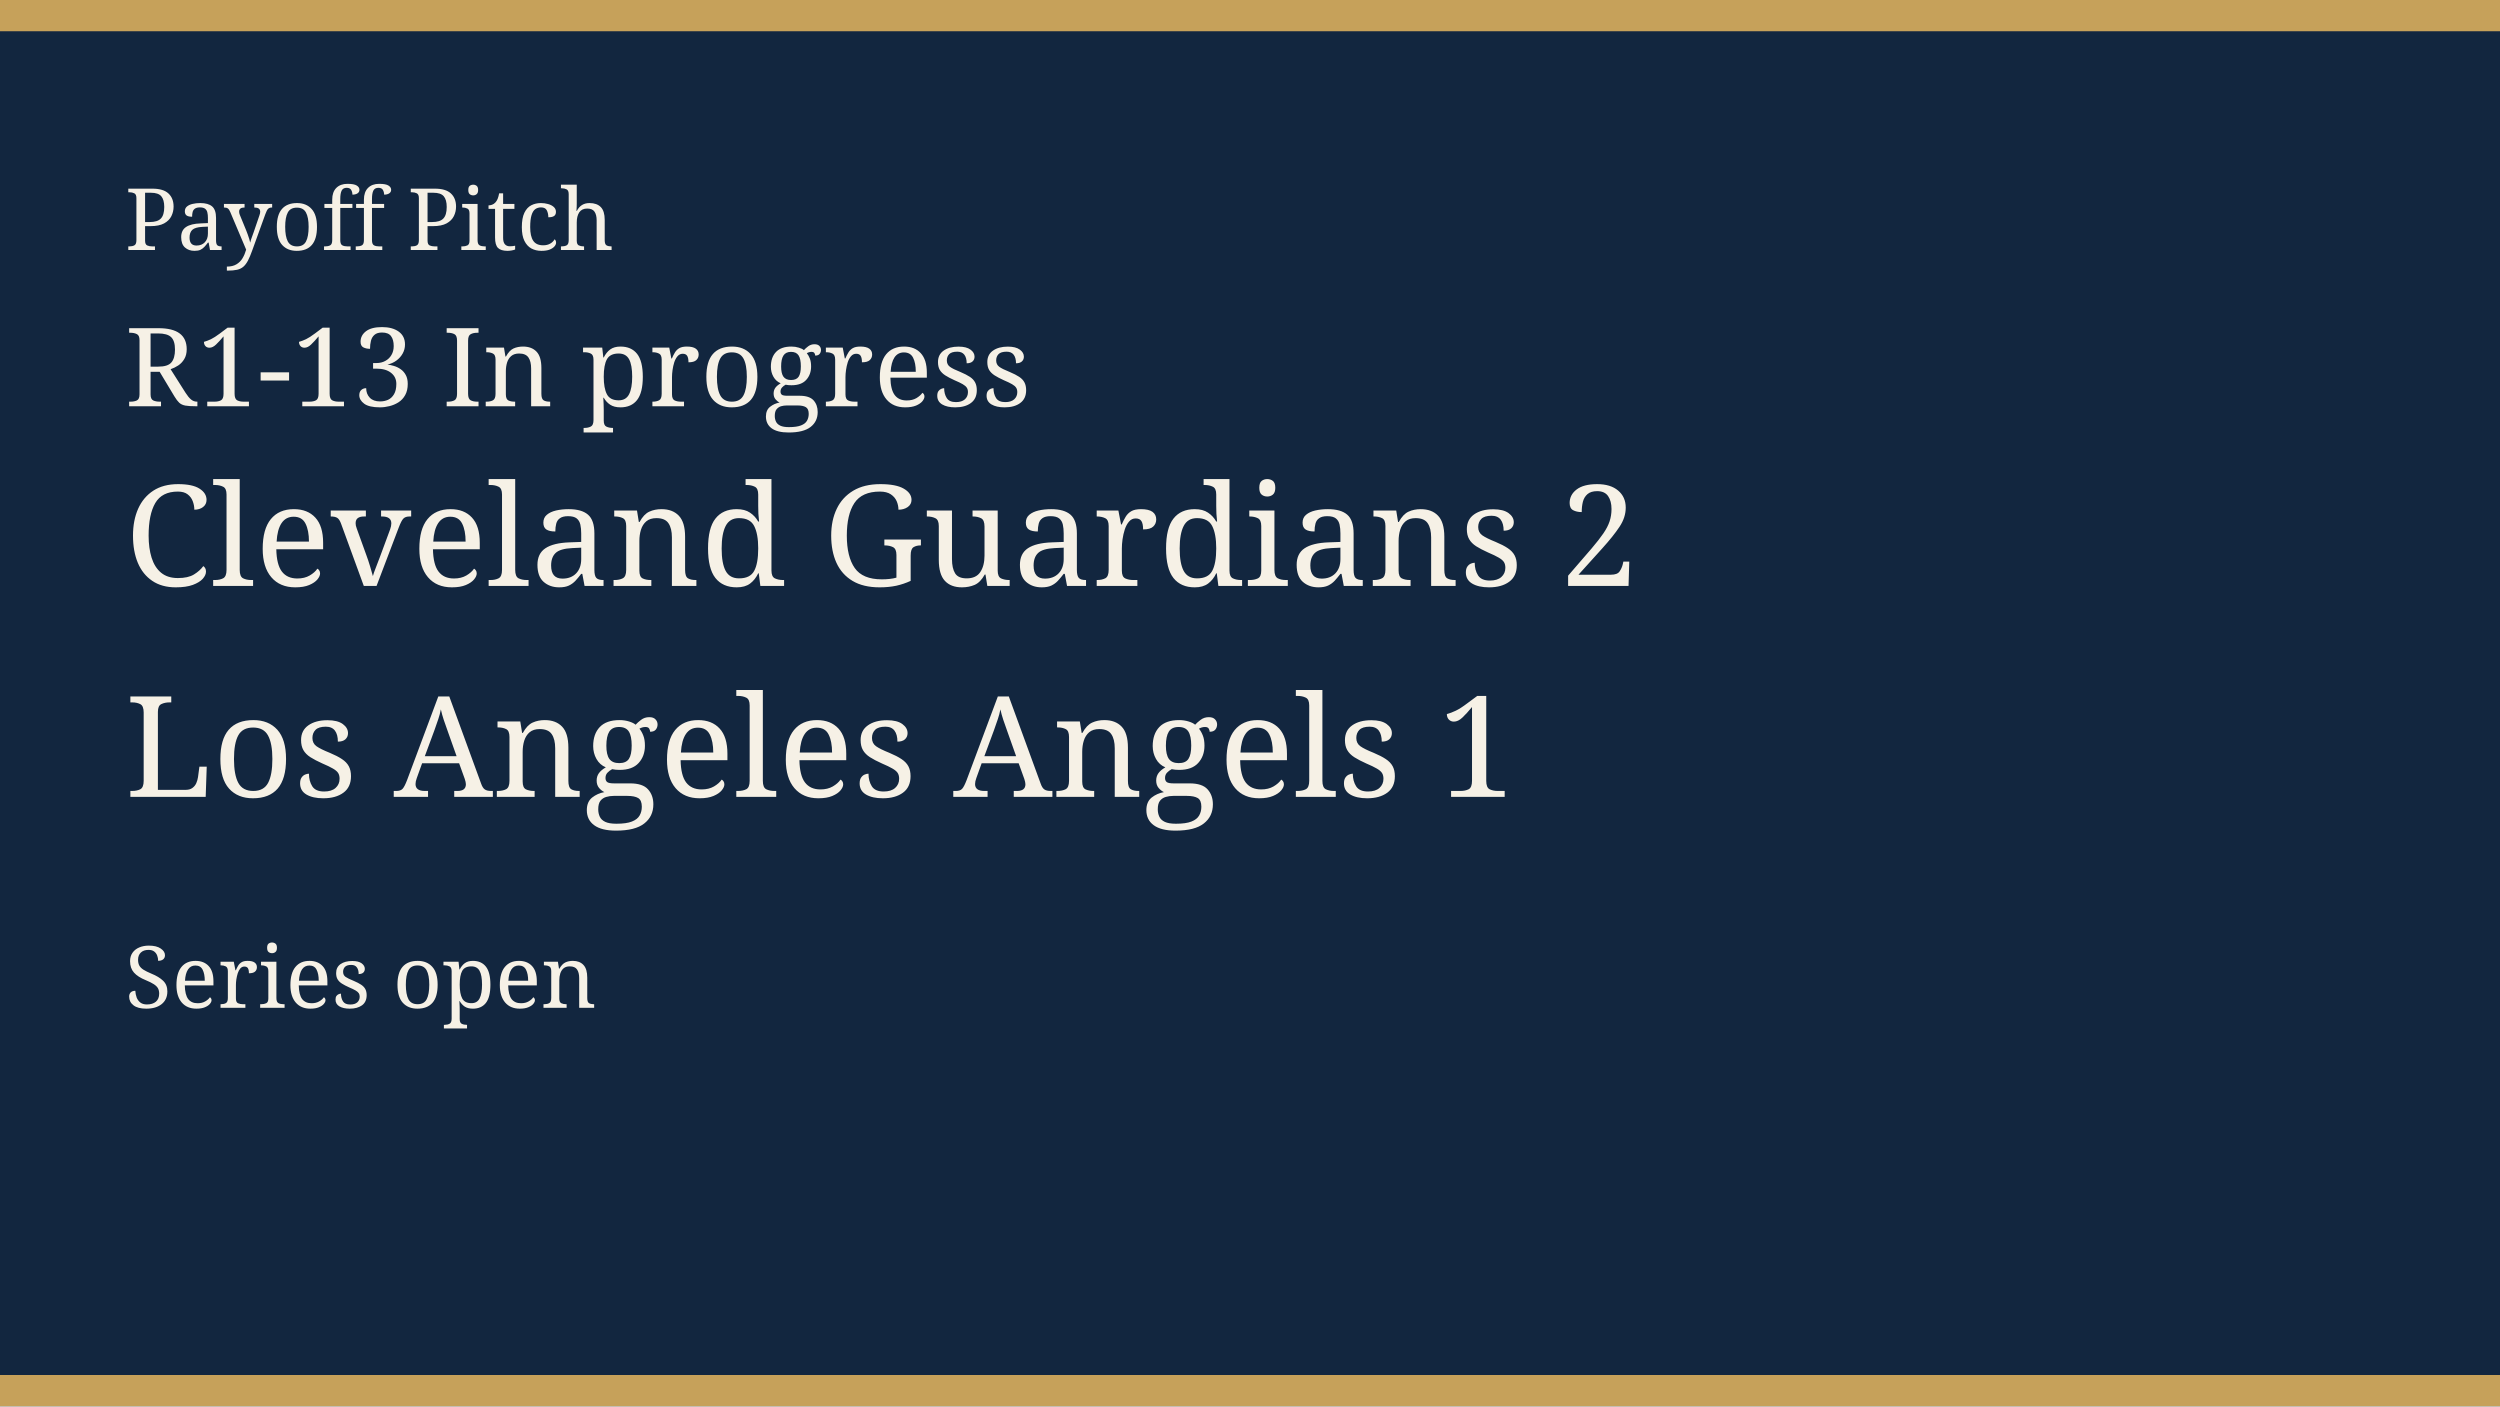
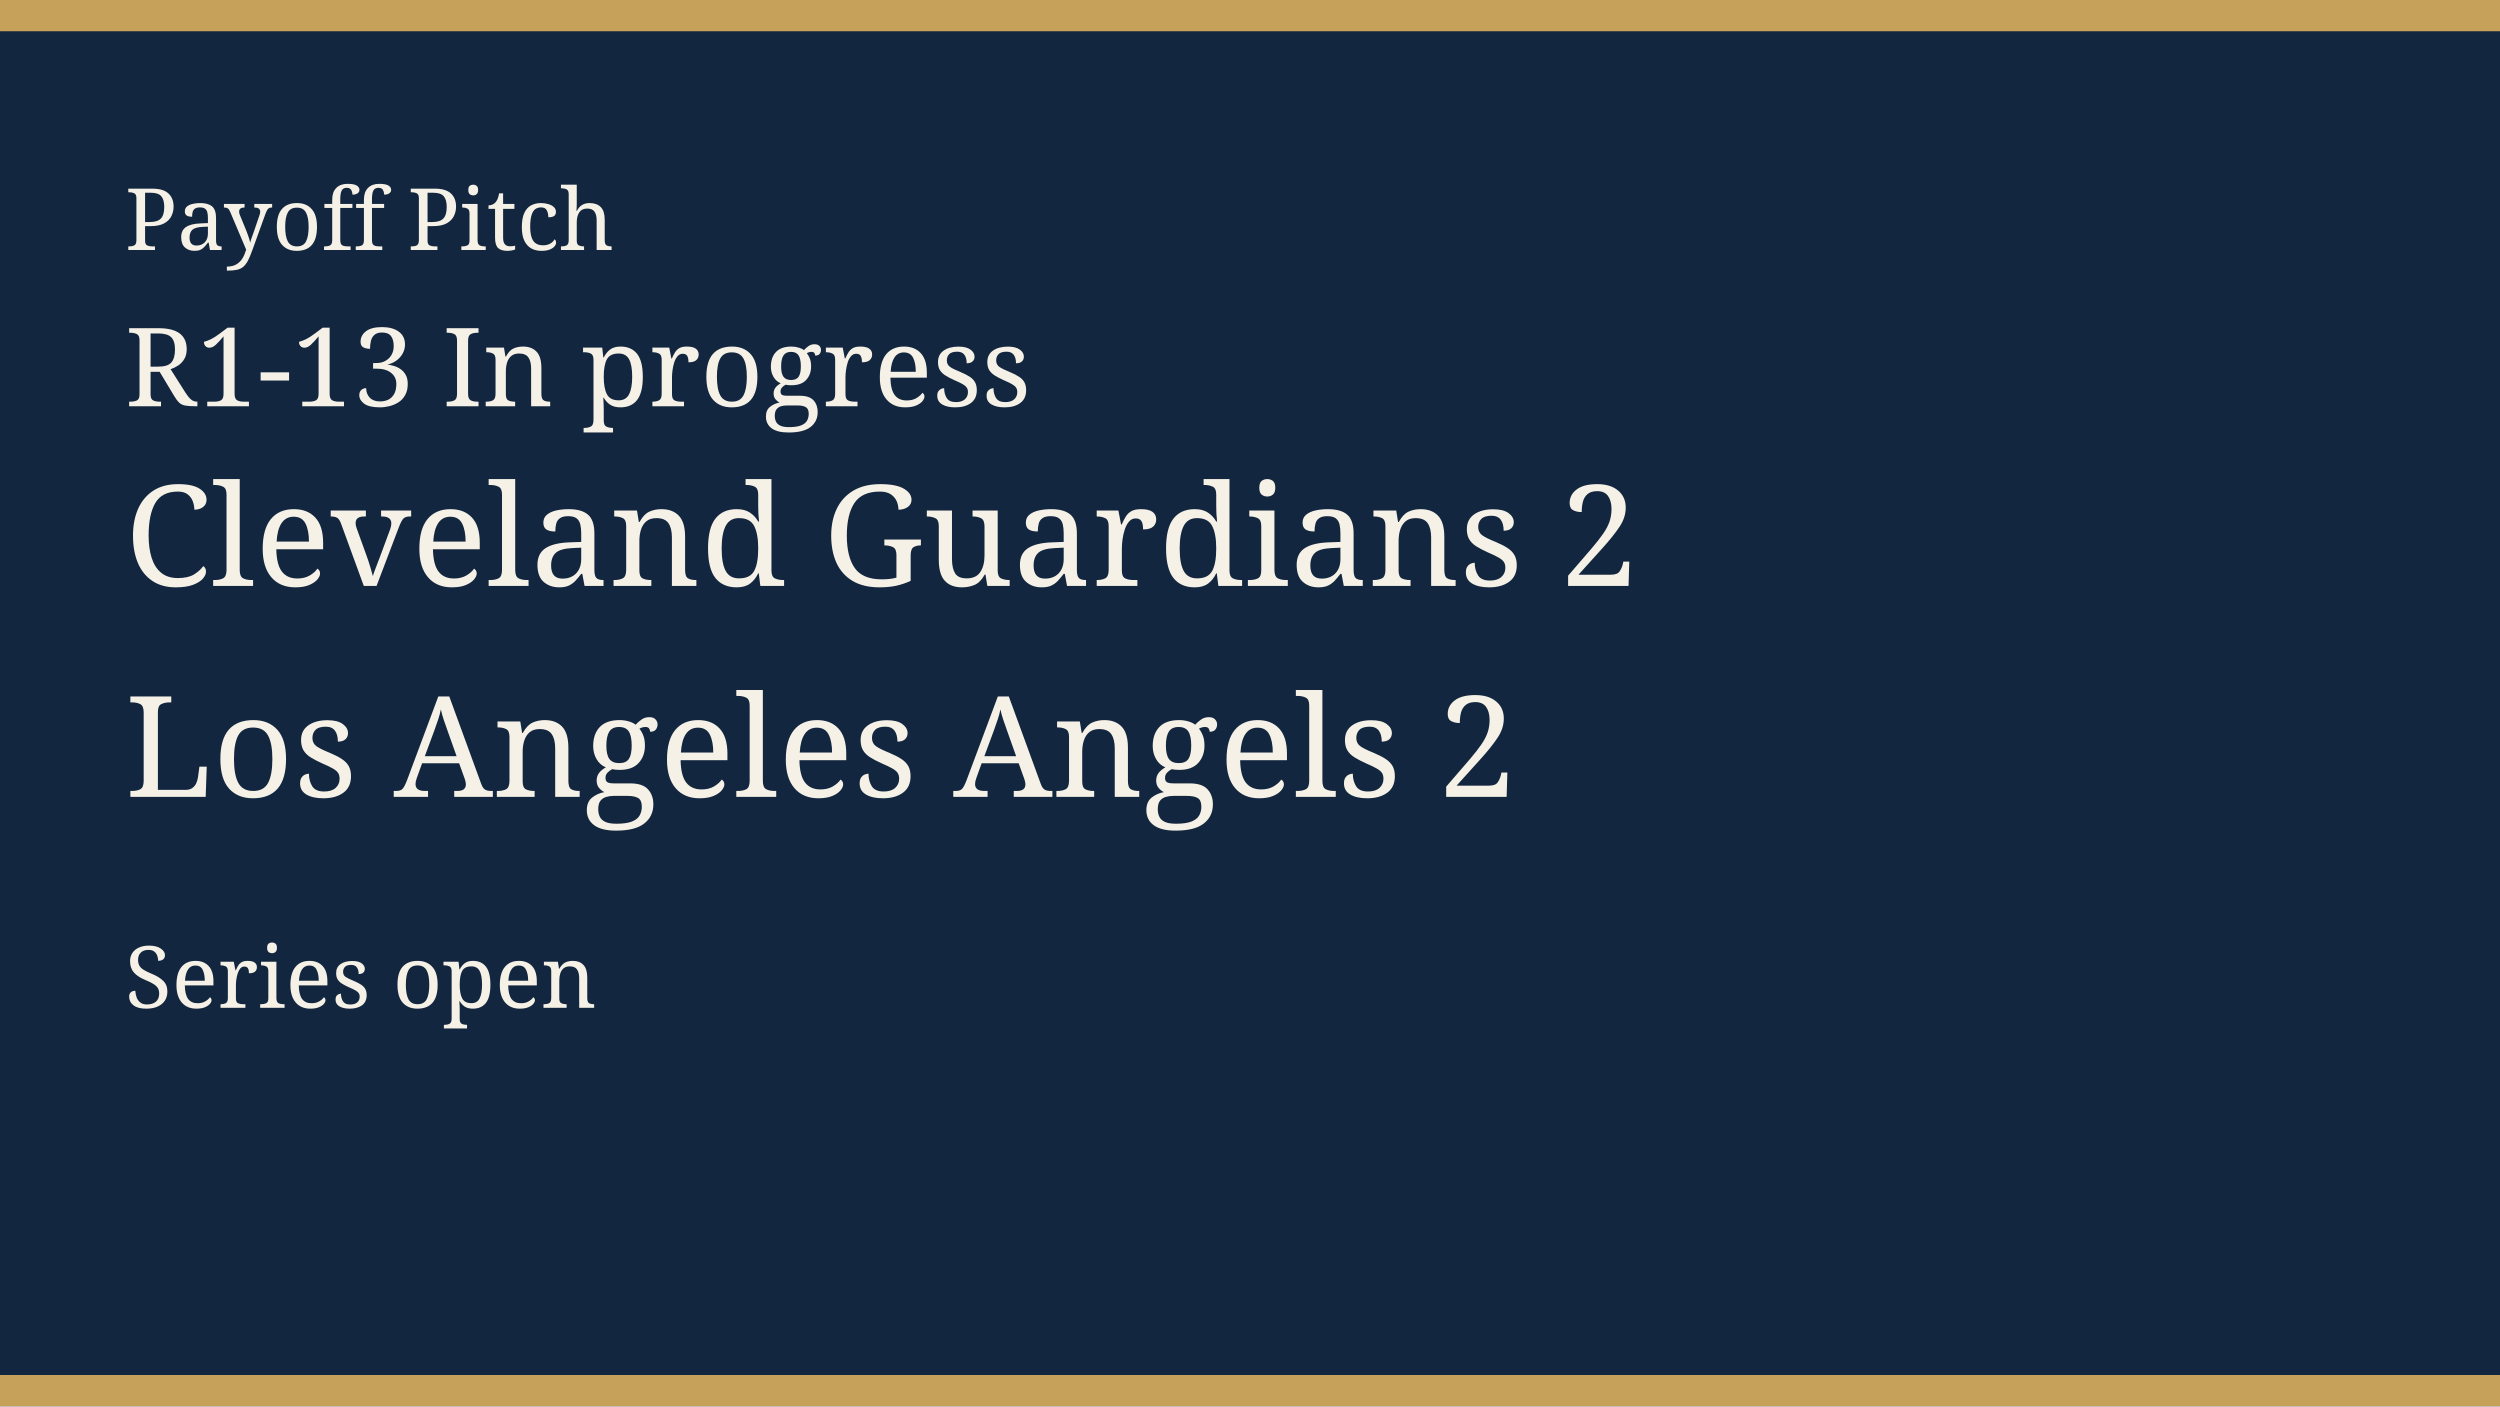
<svg xmlns="http://www.w3.org/2000/svg" width="640" height="360" viewBox="0 0 640 360" role="img">
  <rect width="640" height="360" fill="#12263f" />
  <rect width="640" height="8" fill="#c6a15a" />
  <rect y="352" width="640" height="8" fill="#c6a15a" />
  <text x="32" y="64" fill="#f6f1e6" font-family="Georgia, serif" font-size="22">Payoff Pitch</text>
  <text x="32" y="104" fill="#f6f1e6" font-family="Georgia, serif" font-size="28">R1-13 In progress</text>
  <text x="32" y="150" fill="#f6f1e6" font-family="Georgia, serif" font-size="36">Cleveland Guardians 2</text>
-   <text x="32" y="204" fill="#f6f1e6" font-family="Georgia, serif" font-size="36">Los Angeles Angels 1</text>
+   <text x="32" y="204" fill="#f6f1e6" font-family="Georgia, serif" font-size="36">Los Angeles Angels 2</text>
  <text x="32" y="258" fill="#f6f1e6" font-family="Georgia, serif" font-size="22">Series open</text>
</svg>
